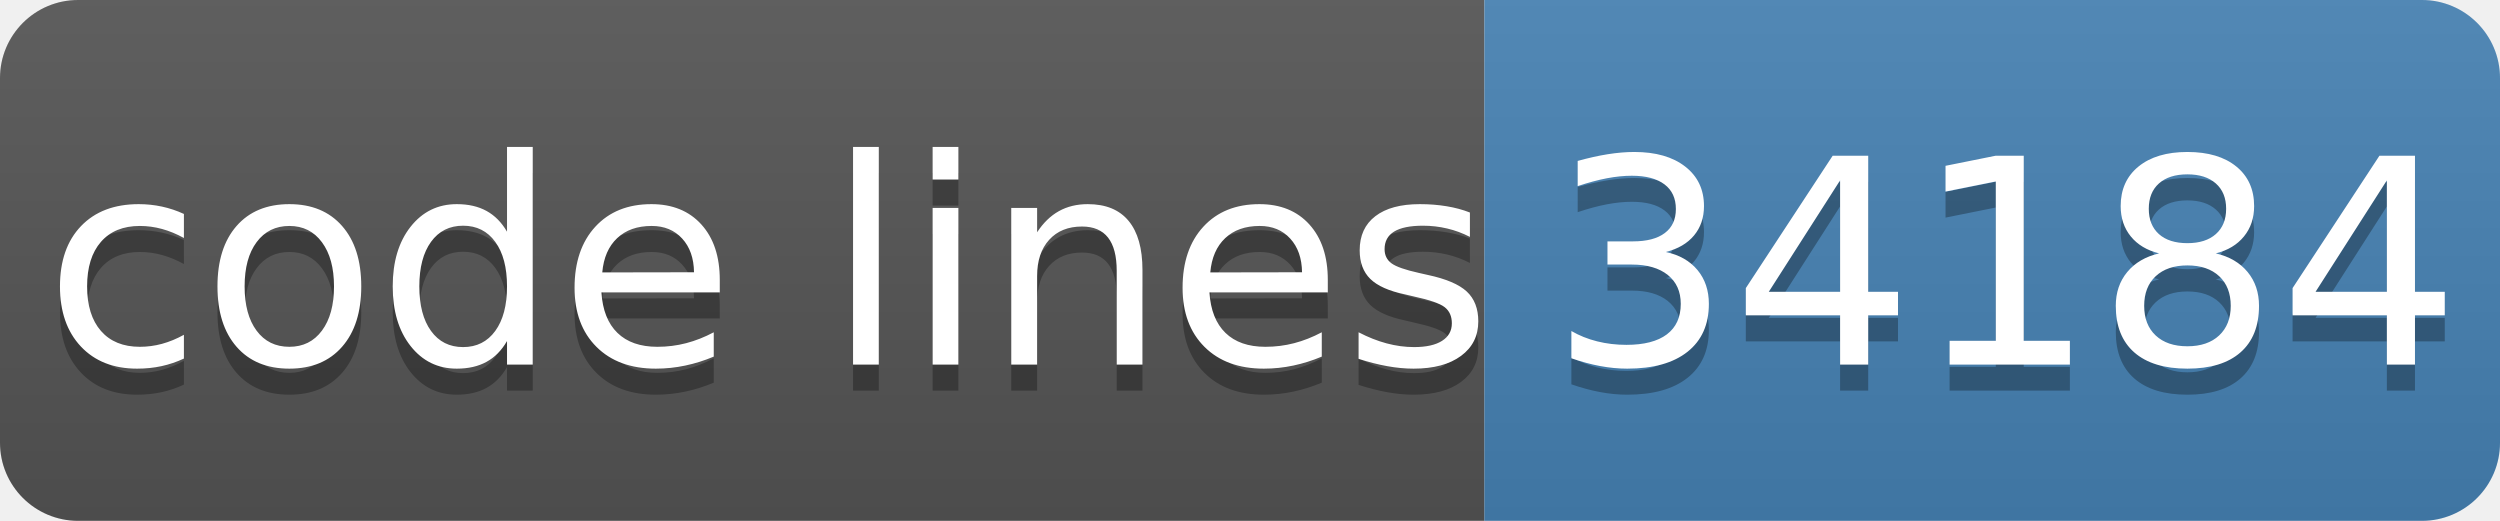
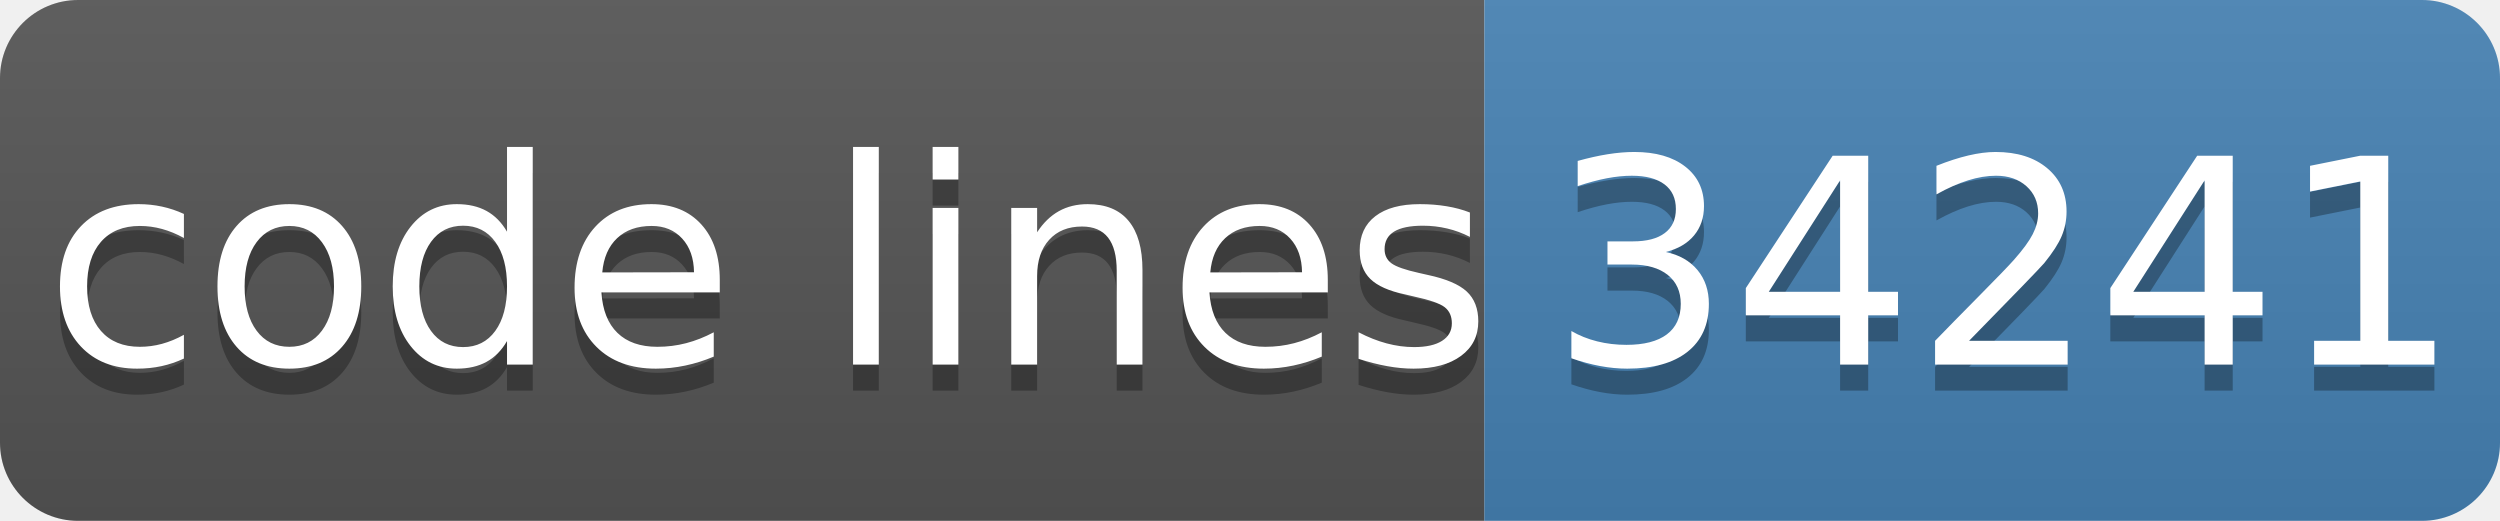
- <svg xmlns="http://www.w3.org/2000/svg" width="96" height="20" role="img" aria-label="code lines: 34184">
+ <svg xmlns="http://www.w3.org/2000/svg" width="96" height="20" role="img" aria-label="code lines: 34241">
  <linearGradient id="s" x2="0" y2="100%">
    <stop offset="0" stop-color="#bbb" stop-opacity=".1" />
    <stop offset="1" stop-opacity=".1" />
  </linearGradient>
  <clipPath id="r">
    <rect width="96" height="20" rx="3" fill="#fff" />
  </clipPath>
  <g clip-path="url(#r)">
    <rect width="57" height="20" fill="#555" />
    <rect x="57" width="40" height="20" fill="#4682b4" />
    <rect width="96" height="20" fill="url(#s)" />
  </g>
  <g fill="#fff" text-anchor="middle" font-family="Verdana,Geneva,DejaVu Sans,sans-serif" text-rendering="geometricPrecision" font-size="110">
    <text aria-hidden="true" x="295" y="150" fill="#010101" fill-opacity=".3" transform="scale(.1)" textLength="510">code lines</text>
    <text x="295" y="140" transform="scale(.1)" fill="#fff" textLength="510">code lines</text>
-     <text aria-hidden="true" x="770" y="150" fill="#010101" fill-opacity=".3" transform="scale(.1)" textLength="320">34184</text>
-     <text x="770" y="140" transform="scale(.1)" fill="#fff" textLength="320">34184</text>
+     <text aria-hidden="true" x="770" y="150" fill="#010101" fill-opacity=".3" transform="scale(.1)" textLength="320">34241</text>
+     <text x="770" y="140" transform="scale(.1)" fill="#fff" textLength="320">34241</text>
  </g>
</svg>
